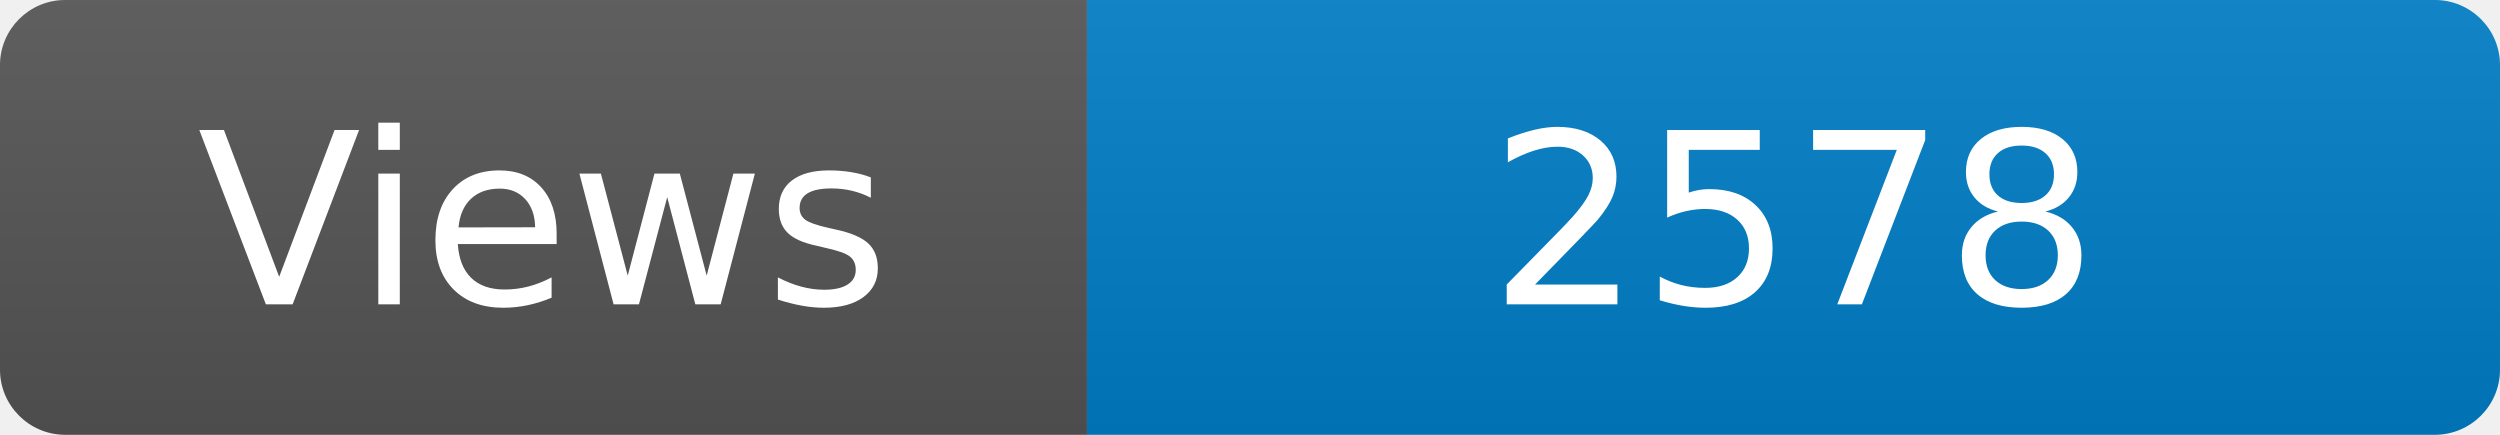
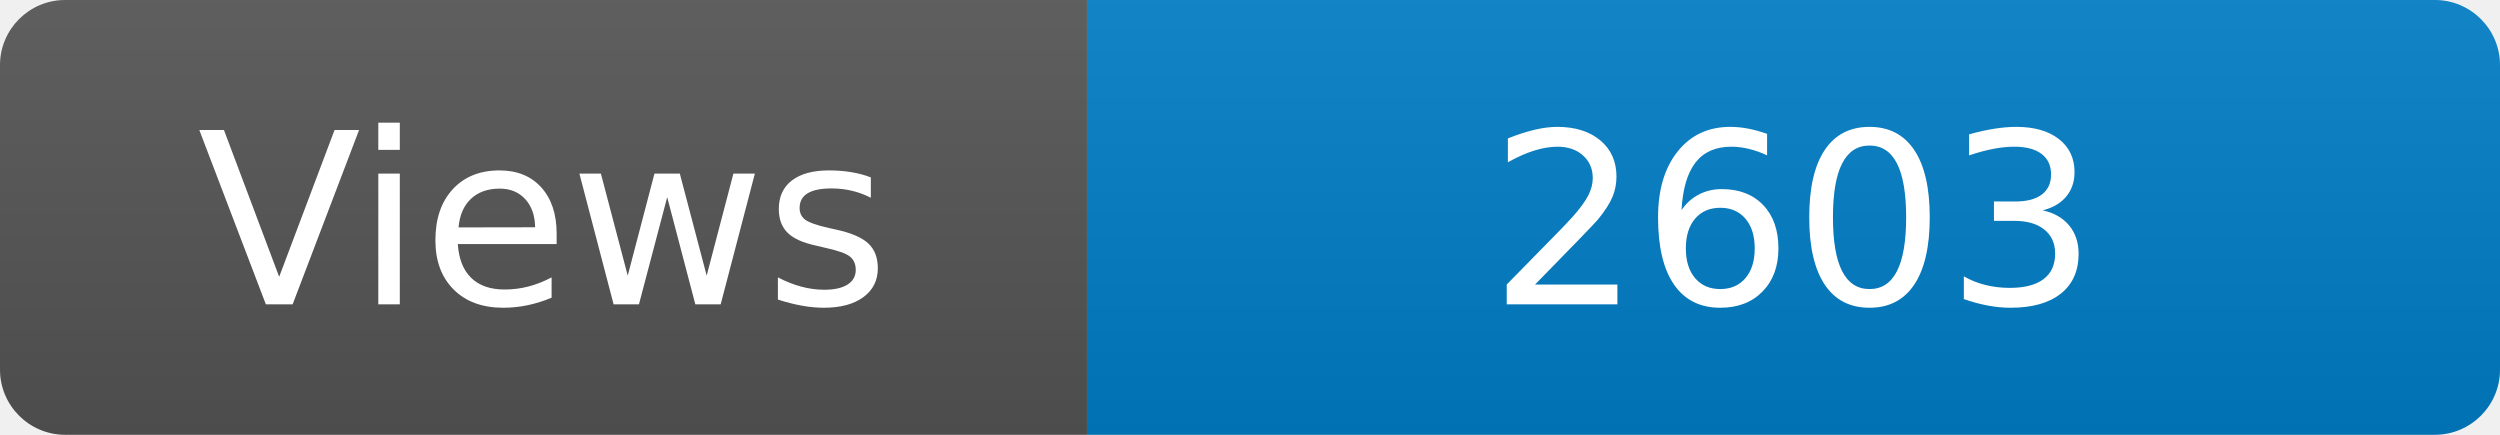
<svg xmlns="http://www.w3.org/2000/svg" width="115" height="20" role="img" aria-label="Maintained?: yes">
  <linearGradient id="s" x2="0" y2="100%">
    <stop offset="0" stop-color="#bbb" stop-opacity=".1" />
    <stop offset="1" stop-opacity=".1" />
  </linearGradient>
  <clipPath id="r">
    <rect width="115" height="20" rx="3" fill="#fff" />
  </clipPath>
  <g clip-path="url(#r)">
    <rect width="50" height="20" fill="#555" />
    <rect x="50" width="160" height="20" fill="#007ec6" />
    <rect width="115" height="20" fill="url(#s)" />
  </g>
  <g fill="#fff" text-anchor="middle" font-family="Verdana,Geneva,DejaVu Sans,sans-serif" font-size="110">
    <text x="250" y="140" transform="scale(.1)" fill="#fff">Views</text>
-     <text x="825" y="140" transform="scale(.1)" fill="#fff">2578</text>
+     <text x="825" y="140" transform="scale(.1)" fill="#fff">2603</text>
  </g>
</svg>
